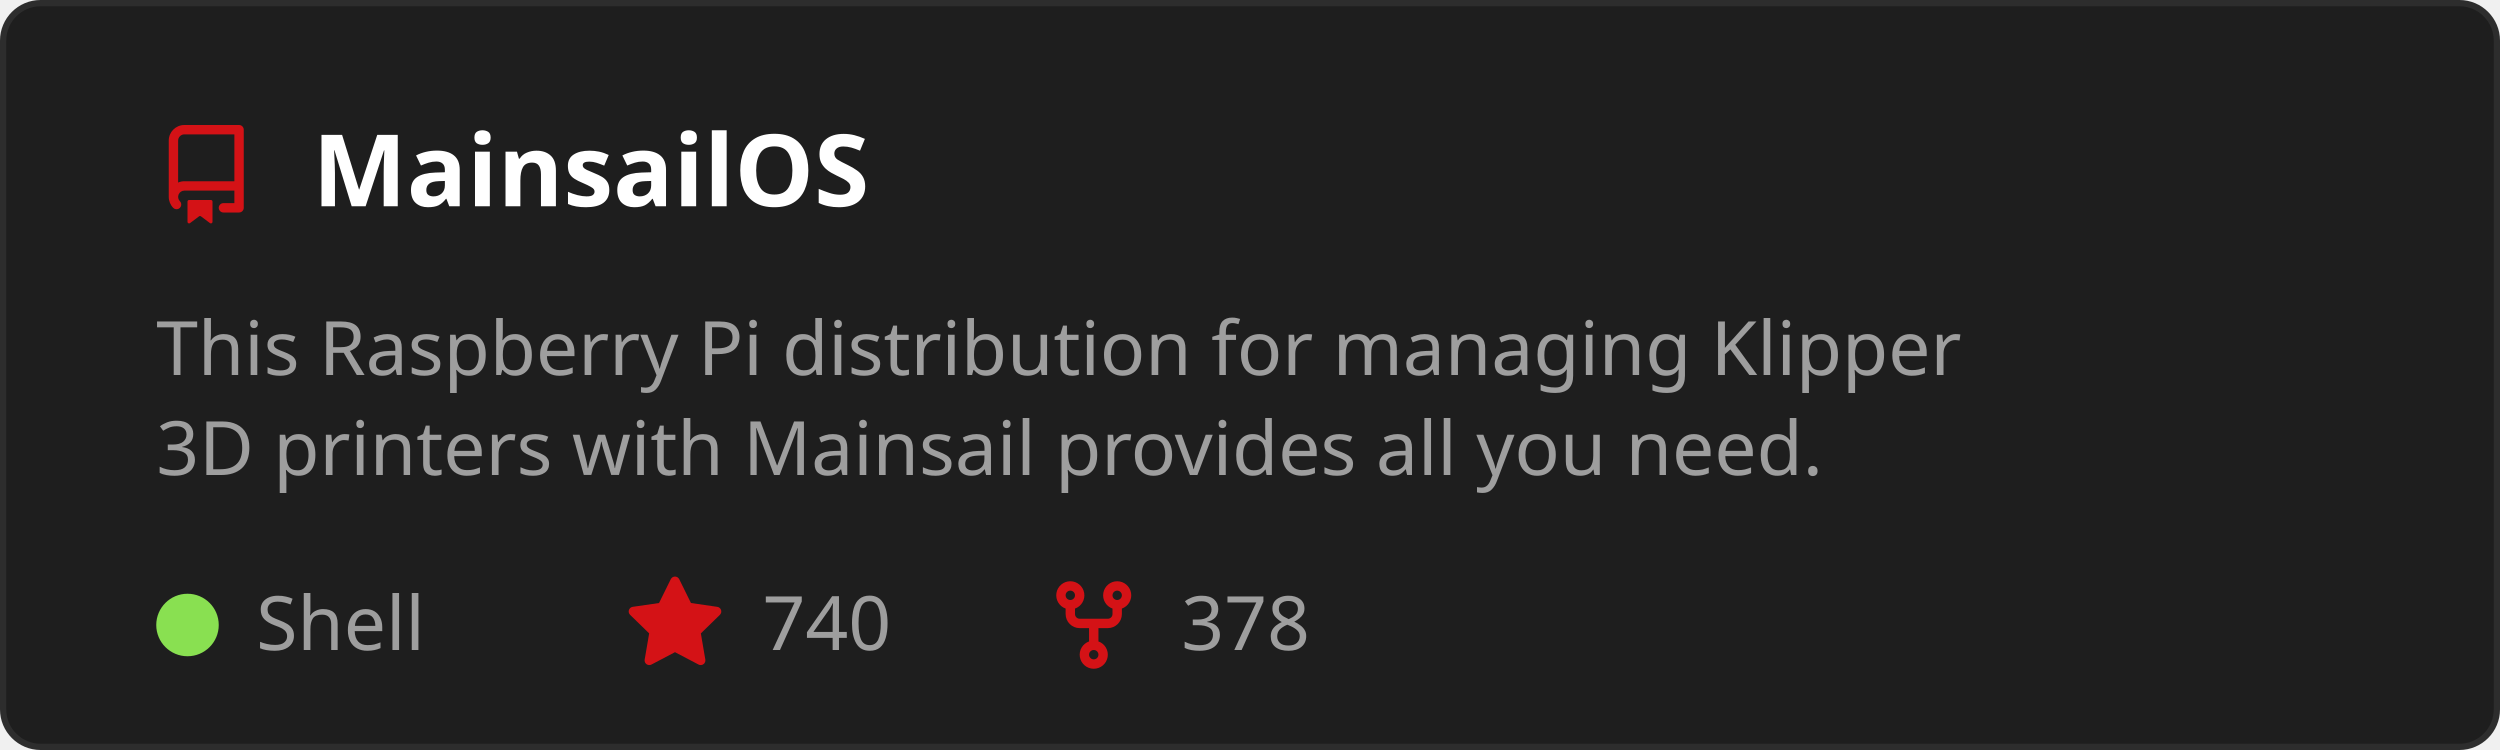
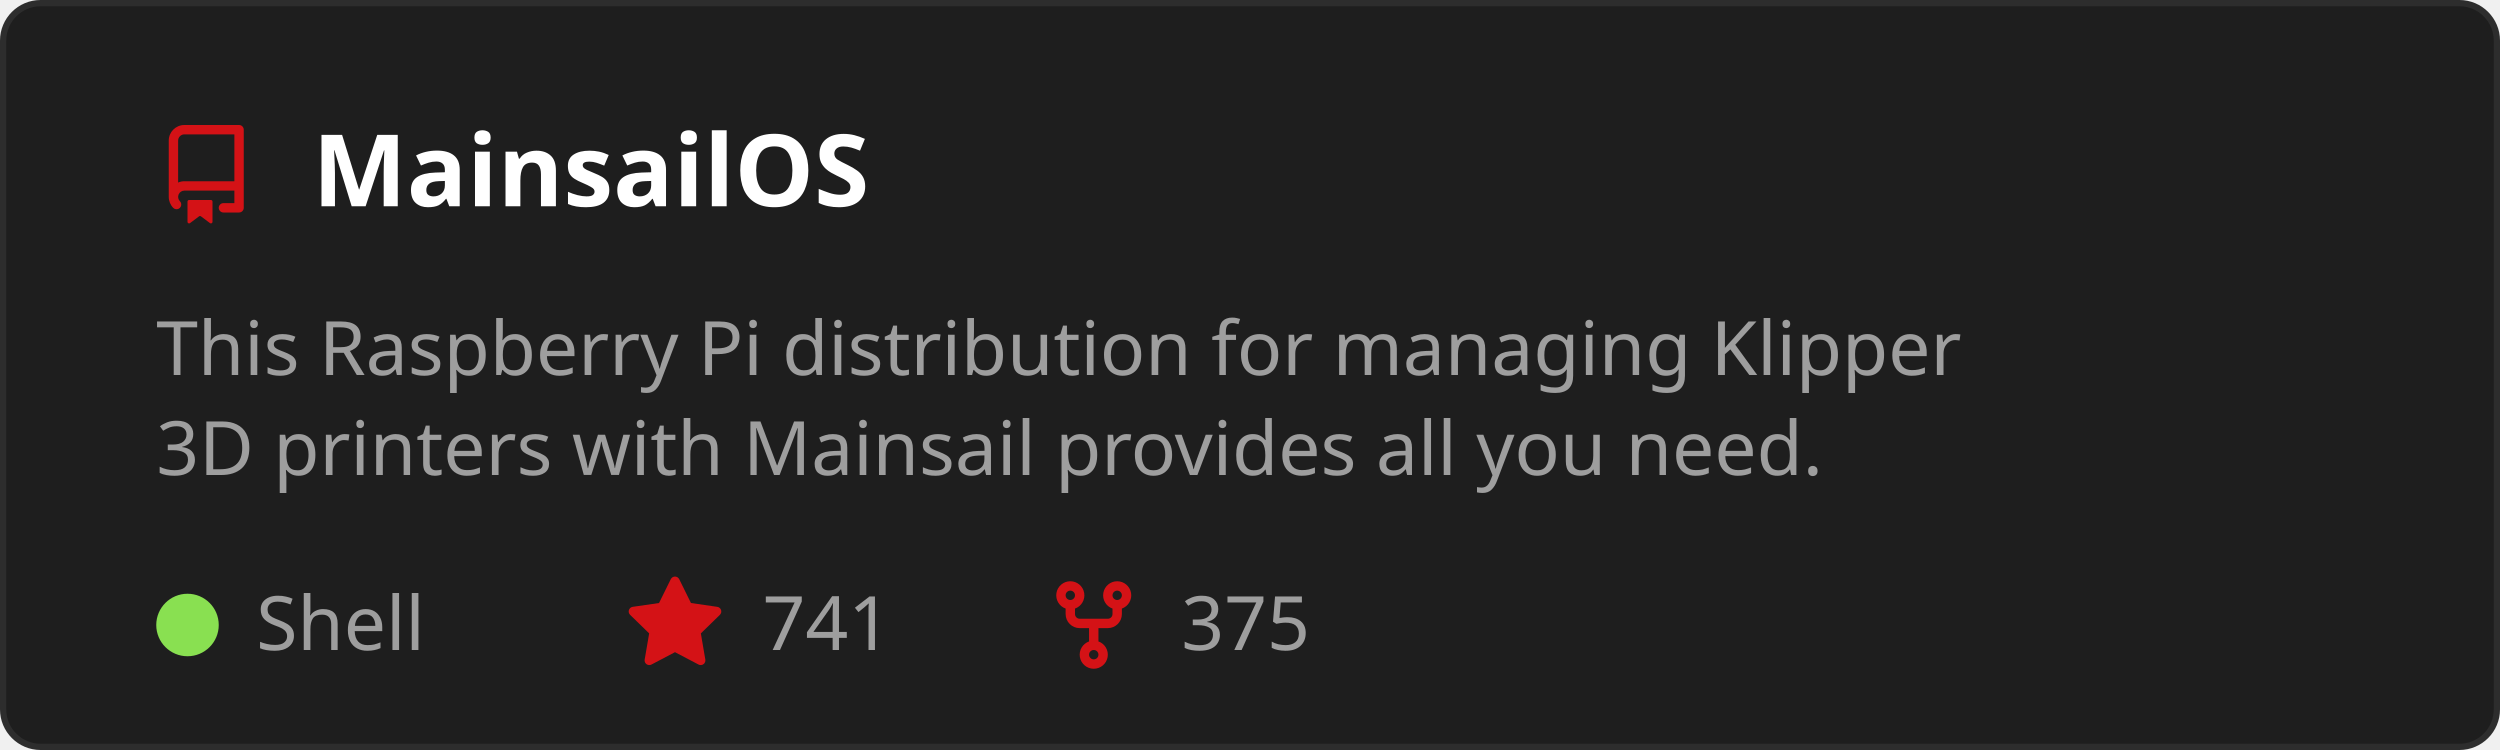
<svg xmlns="http://www.w3.org/2000/svg" width="400" height="120" viewBox="0 0 400 120" role="img" aria-labelledby="t">
  <style>
    text { font-family: 'Segoe UI', Ubuntu, Sans-Serif; }
    .title { fill: #ffffff; font-size: 16px; font-weight: 600; }
    .desc { fill: #9e9e9e; font-size: 12px; }
    .stat { fill: #9e9e9e; font-size: 12px; }
  </style>
  <rect x="0.5" y="0.5" width="399" height="119" rx="6" fill="#1e1e1e" stroke="#2d2d2d" />
  <g transform="translate(25,20)">
    <path d="M2 2.5A2.5 2.5 0 0 1 4.5 0h8.75a.75.75 0 0 1 .75.75v12.5a.75.75 0 0 1-.75.75h-2.5a.75.75 0 0 1 0-1.5h1.75v-2h-8a1 1 0 0 0-.714 1.7.75.75 0 1 1-1.072 1.05A2.495 2.495 0 0 1 2 11.5Zm10.5-1h-8a1 1 0 0 0-1 1v6.708A2.486 2.486 0 0 1 4.5 9h8ZM5 12.25a.25.25 0 0 1 .25-.25h3.5a.25.25 0 0 1 .25.25v3.25a.25.25 0 0 1-.4.2l-1.45-1.087a.249.249 0 0 0-.3 0L5.4 15.7a.25.25 0 0 1-.4-.2Z" fill="#D41216" />
  </g>
  <text x="50" y="33" class="title">MainsailOS</text>
  <text x="25" y="60" class="desc">
    <tspan x="25" dy="0">This Raspberry Pi distribution for managing Klipper</tspan>
    <tspan x="25" dy="16">3D printers with Mainsail provides all you need.</tspan>
  </text>
  <circle cx="30" cy="100" r="5" fill="#89e051" />
  <text x="41" y="104" class="stat">Shell</text>
  <g transform="translate(100,92)">
    <path d="M8 .25a.75.75 0 0 1 .673.418l1.882 3.815 4.21.612a.75.75 0 0 1 .416 1.279l-3.046 2.97.719 4.192a.751.751 0 0 1-1.088.791L8 12.347l-3.766 1.98a.75.75 0 0 1-1.088-.79l.72-4.194L.818 6.374a.75.75 0 0 1 .416-1.28l4.21-.611L7.327.668A.75.75 0 0 1 8 .25Z" fill="#D41216" />
  </g>
-   <text x="122" y="104" class="stat">740</text>
+   <text x="122" y="104" class="stat">741</text>
  <g transform="translate(167,92)">
    <path d="M5 5.372v.878c0 .414.336.75.75.75h4.5a.75.75 0 0 0 .75-.75v-.878a2.25 2.25 0 1 1 1.5 0v.878a2.25 2.25 0 0 1-2.25 2.25h-1.5v2.128a2.251 2.251 0 1 1-1.5 0V8.5h-1.5A2.25 2.25 0 0 1 3.5 6.25v-.878a2.25 2.25 0 1 1 1.5 0ZM5 3.25a.75.75 0 1 0-1.5 0 .75.75 0 0 0 1.5 0Zm6.75.75a.75.75 0 1 0 0-1.5.75.75 0 0 0 0 1.5Zm-3 8.75a.75.75 0 1 0-1.5 0 .75.75 0 0 0 1.5 0Z" fill="#D41216" />
  </g>
-   <text x="189" y="104" class="stat">378</text>
+   <text x="189" y="104" class="stat">375</text>
</svg>
